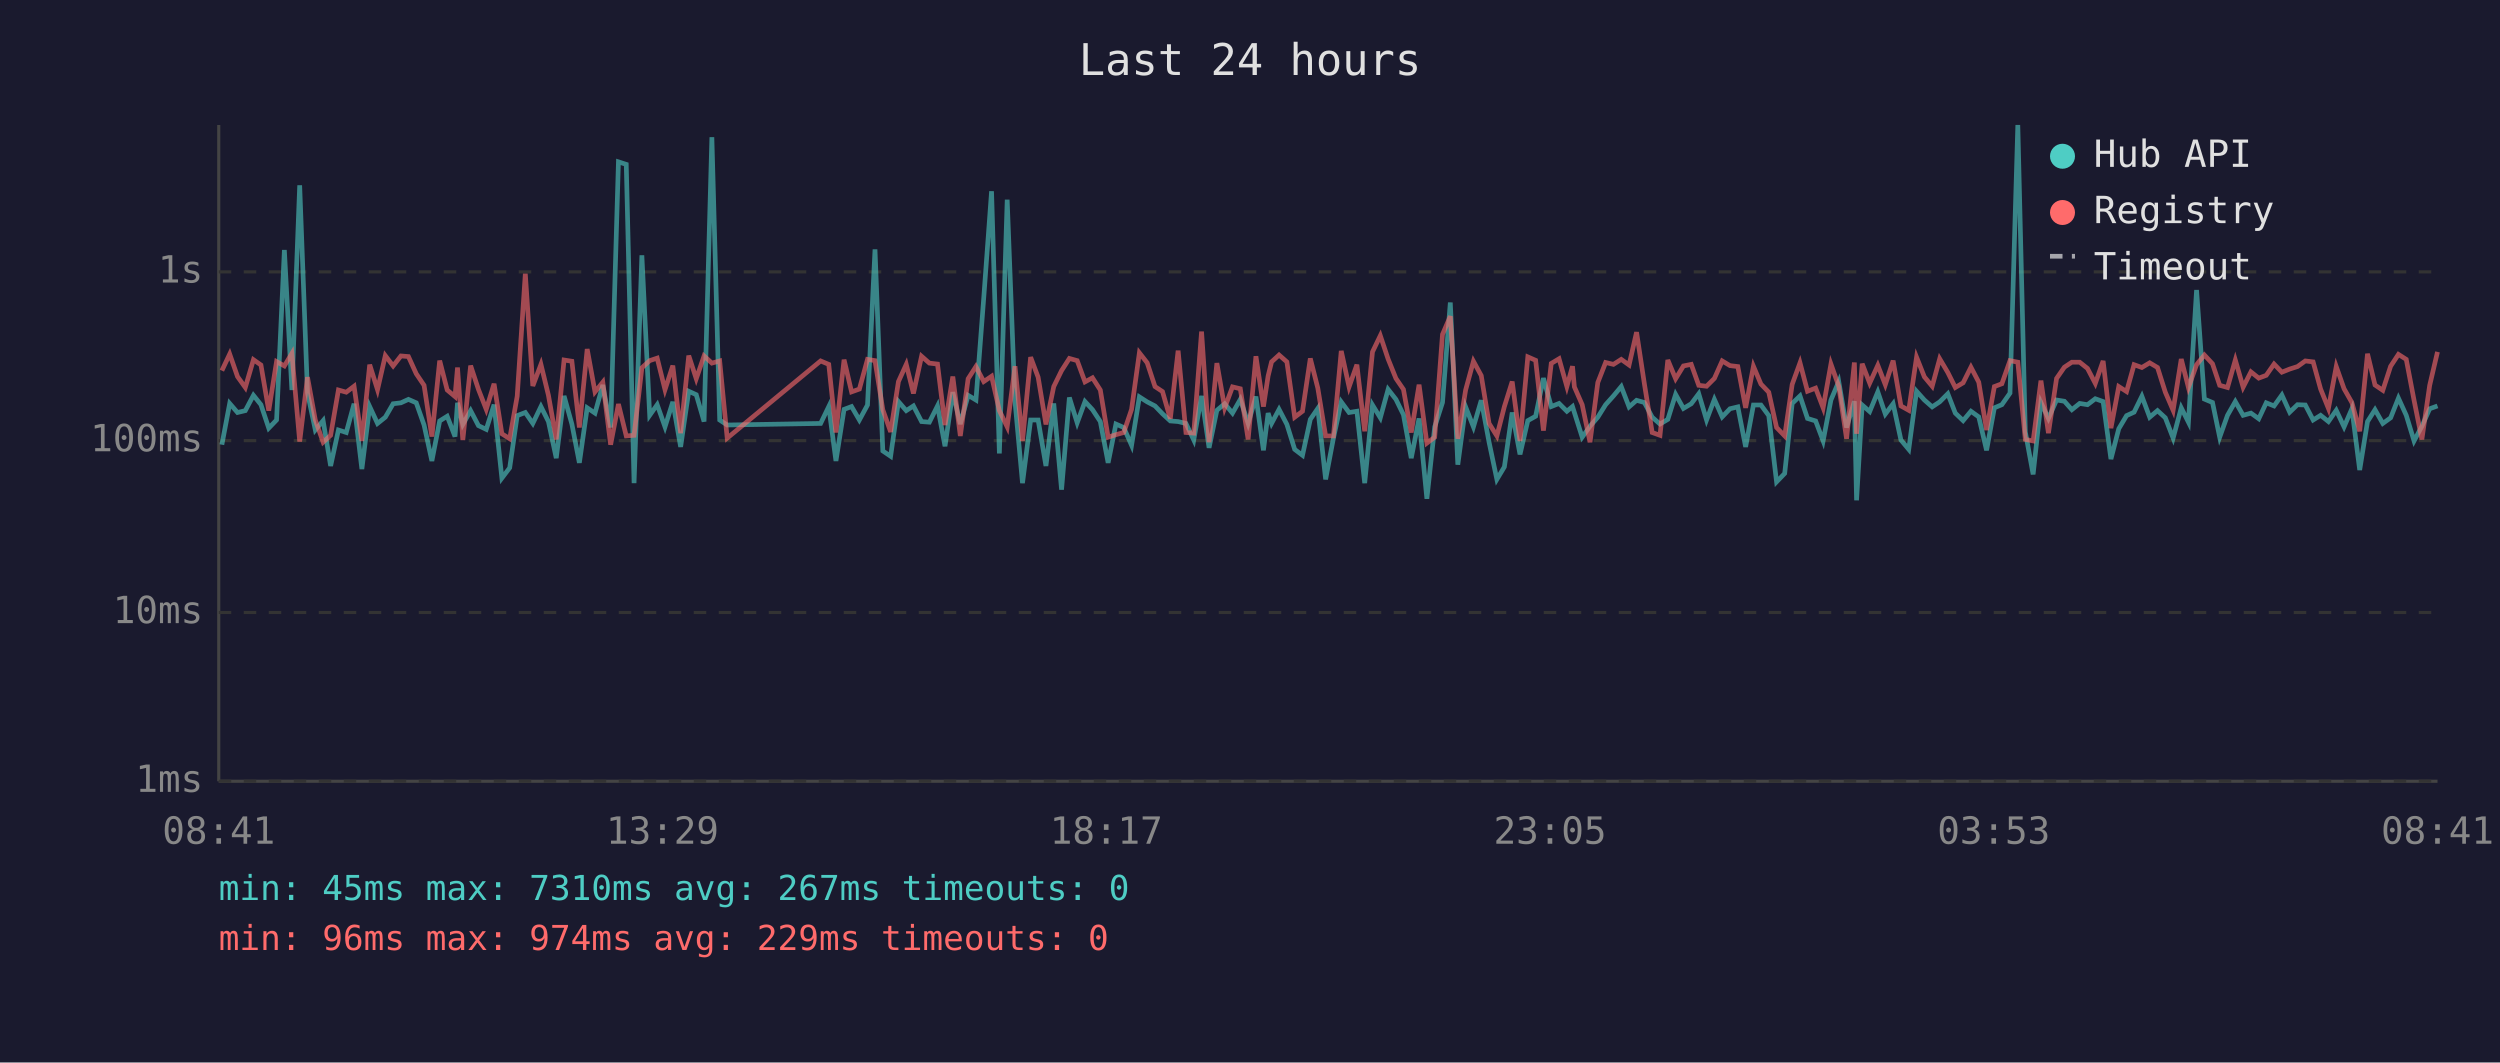
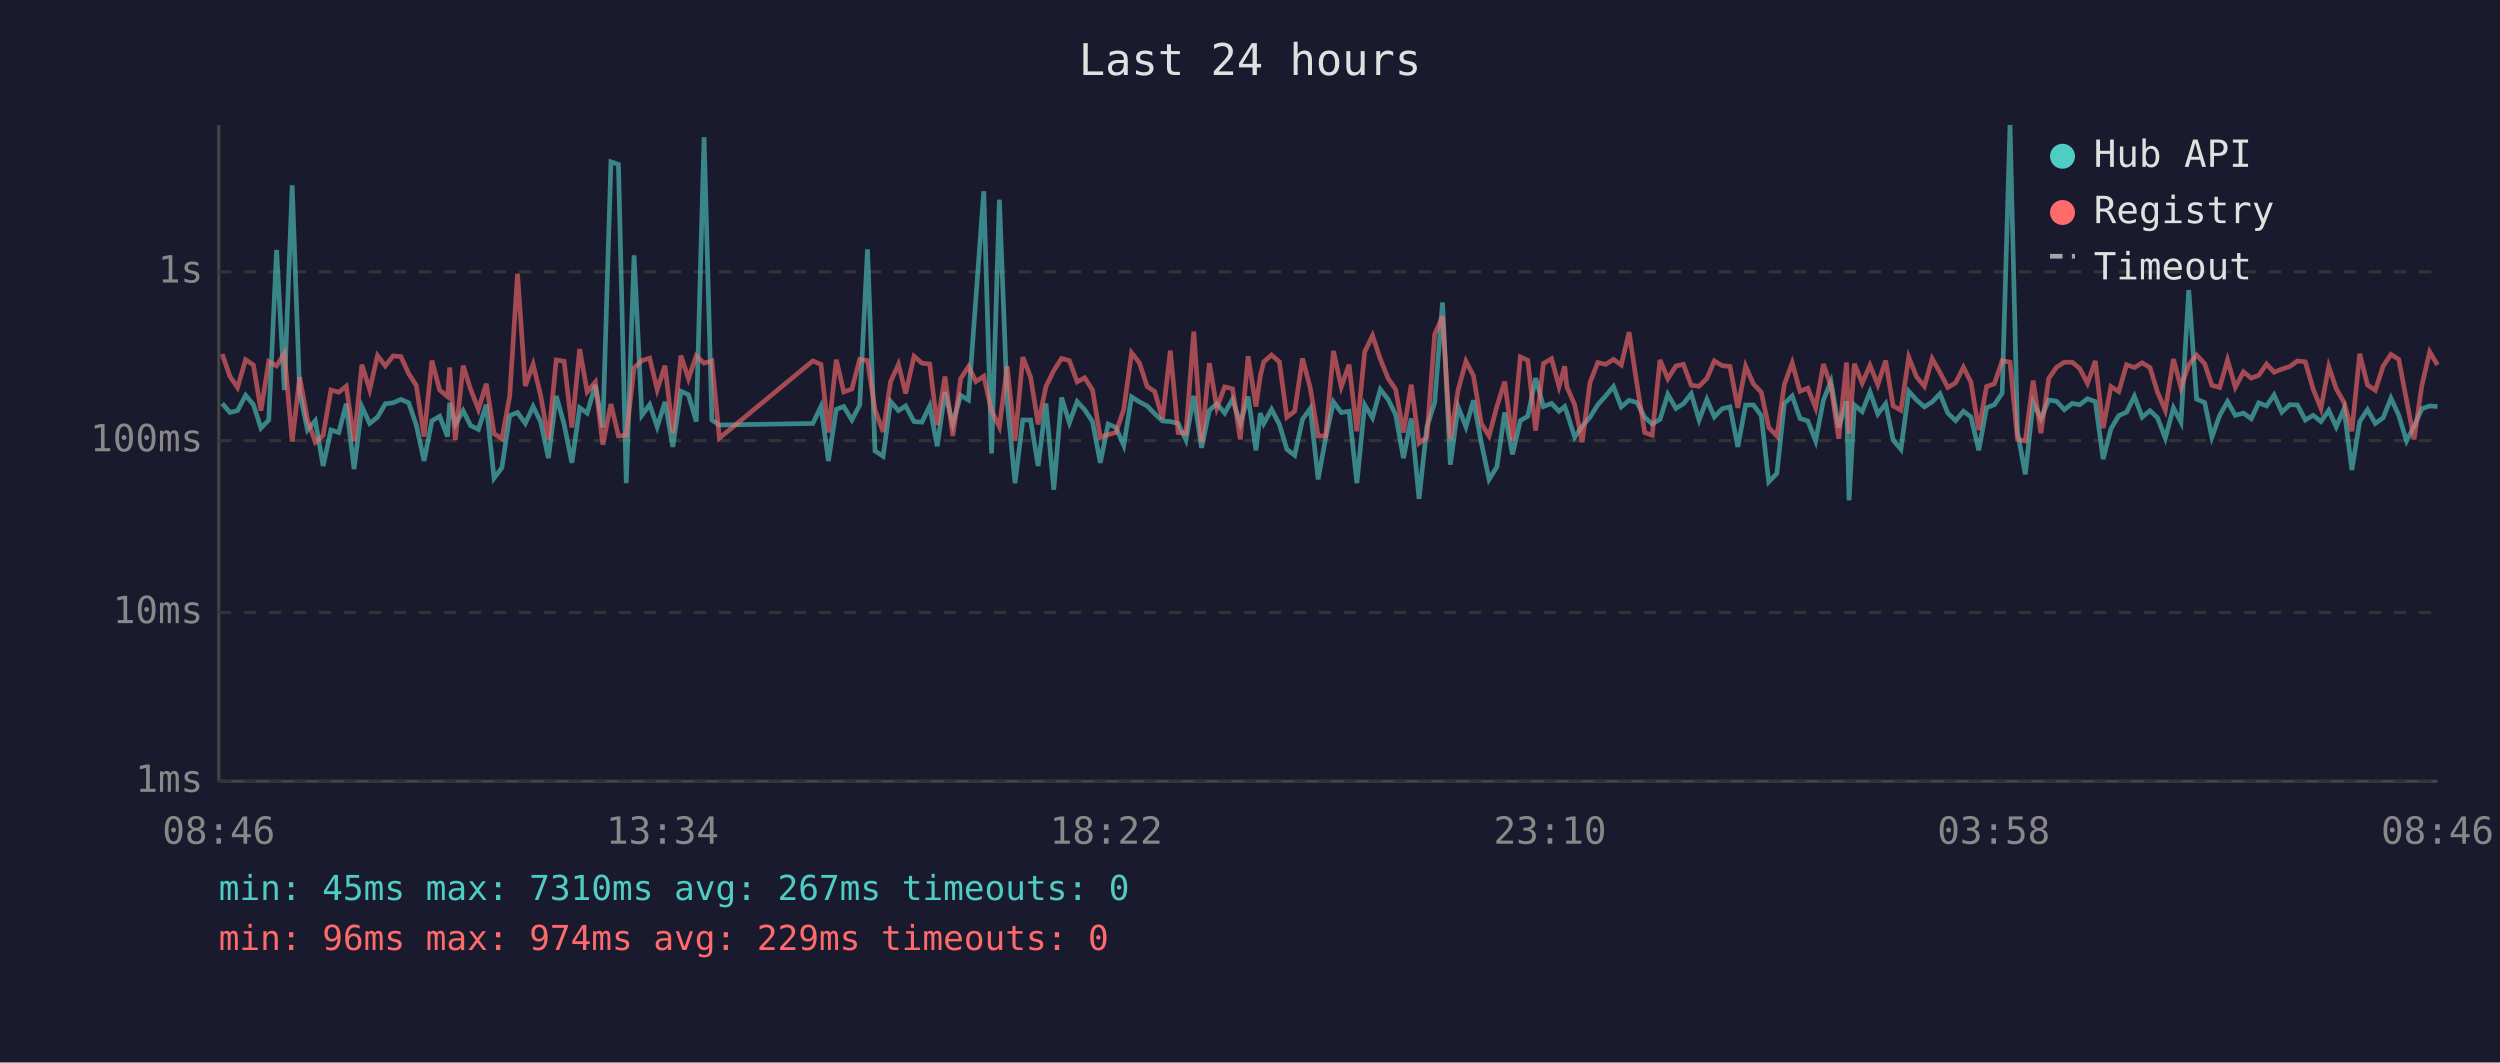
<svg xmlns="http://www.w3.org/2000/svg" viewBox="0 0 800 340" font-family="monospace" font-size="12">
  <rect width="800" height="340" fill="#1a1a2e" />
  <text x="400" y="24" fill="#e0e0e0" font-size="14" text-anchor="middle">Last 24 hours</text>
  <line x1="70" y1="40" x2="70" y2="250" stroke="#444" stroke-width="1" />
  <line x1="70" y1="250" x2="780" y2="250" stroke="#444" stroke-width="1" />
  <line x1="70" y1="250" x2="780" y2="250" stroke="#333" stroke-width="1" stroke-dasharray="4" />
  <text x="65" y="250" fill="#888" text-anchor="end" dominant-baseline="middle">1ms</text>
  <line x1="70" y1="196" x2="780" y2="196" stroke="#333" stroke-width="1" stroke-dasharray="4" />
  <text x="65" y="196" fill="#888" text-anchor="end" dominant-baseline="middle">10ms</text>
  <line x1="70" y1="141" x2="780" y2="141" stroke="#333" stroke-width="1" stroke-dasharray="4" />
  <text x="65" y="141" fill="#888" text-anchor="end" dominant-baseline="middle">100ms</text>
  <line x1="70" y1="87" x2="780" y2="87" stroke="#333" stroke-width="1" stroke-dasharray="4" />
  <text x="65" y="87" fill="#888" text-anchor="end" dominant-baseline="middle">1s</text>
-   <text x="70" y="270" fill="#888" text-anchor="middle">08:41</text>
-   <text x="212" y="270" fill="#888" text-anchor="middle">13:29</text>
-   <text x="354" y="270" fill="#888" text-anchor="middle">18:17</text>
-   <text x="496" y="270" fill="#888" text-anchor="middle">23:05</text>
-   <text x="638" y="270" fill="#888" text-anchor="middle">03:53</text>
-   <text x="780" y="270" fill="#888" text-anchor="middle">08:41</text>
-   <polyline points="71.0,142.3 73.5,129.1 76.0,132.0 78.5,131.4 81.1,126.5 83.5,129.5 86.0,137.0 88.5,134.4 91.0,80.0 93.4,124.8 95.9,59.3 98.4,125.7 100.9,137.6 103.4,134.6 105.8,149.1 108.3,137.6 110.8,138.4 113.3,129.2 115.8,150.1 118.3,130.1 120.8,135.5 123.3,133.5 125.8,129.2 128.3,128.9 130.7,127.8 133.2,128.9 135.7,136.0 138.2,147.5 140.7,134.7 143.1,133.2 145.6,139.7 146.4,128.9 148.1,135.8 150.6,131.4 153.1,136.2 155.6,137.4 158.1,129.5 160.6,153.0 163.1,149.7 165.5,133.0 168.1,132.0 170.5,135.5 173.1,130.1 175.5,134.9 178.0,146.6 180.5,126.7 183.0,135.7 185.4,148.1 187.9,130.5 190.4,132.2 192.9,123.2 195.4,136.8 197.9,51.8 200.4,52.6 202.9,154.6 205.4,81.7 207.9,132.9 210.3,129.5 212.8,136.6 215.3,128.6 217.8,143.0 220.4,125.2 222.8,126.3 225.3,134.9 227.8,43.9 230.3,134.4 232.7,136.0 262.6,135.5 265.2,130.1 267.5,147.5 270.1,131.0 272.5,130.1 275.0,134.4 277.6,129.6 280.0,79.8 282.5,144.3 285.0,146.0 287.5,128.5 290.0,131.4 292.3,129.9 294.9,134.9 297.4,135.1 300.0,129.9 302.4,142.8 304.9,125.5 307.3,135.7 309.8,126.5 312.3,128.0 314.8,95.3 317.3,61.2 319.8,145.1 322.3,63.9 324.8,128.5 327.2,154.6 329.8,134.4 332.2,134.4 334.7,149.1 337.2,129.1 339.7,156.7 342.2,127.2 344.7,135.3 347.2,128.5 349.6,131.1 352.1,134.9 354.6,148.1 357.1,135.7 359.6,136.8 362.1,142.5 364.6,127.0 367.1,128.6 369.6,129.9 372.0,132.4 374.5,134.7 377.0,134.9 379.5,135.5 382.0,140.8 384.5,126.7 386.9,143.3 389.4,131.3 391.9,129.2 394.4,132.2 396.9,127.8 399.4,135.5 401.9,126.9 404.3,144.1 405.8,132.2 406.9,135.5 409.3,131.0 411.8,135.8 414.3,143.8 416.8,145.7 419.3,134.2 421.7,130.7 424.2,153.4 426.7,140.2 429.2,128.6 431.7,132.0 434.2,131.6 436.7,154.6 439.2,129.6 441.7,133.7 444.2,124.6 446.7,127.8 449.1,132.7 451.6,146.6 454.1,133.9 456.6,159.6 459.1,136.6 461.6,128.8 464.1,96.8 466.5,148.7 469.0,130.2 471.5,136.6 474.0,128.1 476.5,141.5 479.0,153.4 481.4,149.4 483.9,132.0 486.4,145.4 488.9,134.6 491.4,133.2 493.9,121.0 496.4,130.1 498.9,129.1 501.4,131.6 503.2,130.1 503.8,132.0 506.3,139.9 508.8,136.4 511.3,133.5 513.8,129.5 516.3,126.7 518.8,123.7 521.3,130.2 523.7,128.1 526.2,128.8 528.7,133.5 531.2,135.7 533.7,134.2 536.2,126.2 538.7,130.7 541.2,129.2 543.6,126.0 546.1,134.4 548.6,127.8 551.1,133.4 553.6,130.8 556.1,130.2 558.6,143.0 561.1,129.6 563.5,129.6 566.0,133.0 568.5,154.2 571.1,151.5 573.5,129.1 576.0,126.7 578.4,133.9 581.0,134.7 583.4,141.1 585.9,128.0 588.4,122.1 590.9,136.8 593.4,128.4 594.1,160.1 595.9,129.6 598.3,131.7 600.9,125.4 603.3,132.5 605.8,129.2 608.3,140.8 610.8,143.8 613.3,125.2 615.8,128.0 618.3,130.2 620.7,128.6 623.3,126.0 625.7,132.2 628.2,134.6 630.7,131.6 633.2,133.4 635.7,144.1 638.2,130.5 640.6,129.5 643.2,125.8 645.7,40.0 648.1,138.2 650.6,151.8 653.1,128.8 655.5,133.9 658.1,128.0 660.6,128.4 663.0,131.1 665.5,129.1 668.0,129.5 670.5,127.6 673.0,128.5 675.5,146.9 678.0,137.2 680.5,133.0 682.9,131.9 685.4,126.8 687.9,133.5 690.4,131.4 692.9,133.7 695.4,140.2 698.0,130.5 700.3,135.1 702.9,92.8 705.4,127.7 708.0,128.8 710.3,139.9 712.8,132.9 715.3,128.5 717.8,132.9 720.3,132.2 722.8,134.0 725.2,128.9 727.7,129.9 730.2,126.4 732.7,131.9 735.2,129.5 737.7,129.6 740.2,134.4 742.6,132.9 745.1,134.9 747.6,131.3 750.1,136.6 752.6,130.8 755.1,150.4 757.6,134.9 760.0,131.1 762.5,135.5 765.0,133.7 767.5,127.4 770.0,132.9 772.5,141.1 775.0,136.4 777.5,130.8 780.0,129.9" fill="none" stroke="#4ecdc4" stroke-width="1.5" opacity="0.6" />
-   <polyline points="71.0,118.6 73.5,113.3 76.0,120.5 78.5,124.0 81.1,115.1 83.5,116.8 86.0,131.4 88.5,115.7 91.0,117.1 93.4,113.1 95.9,141.3 98.4,120.7 100.9,134.4 103.4,141.5 105.8,139.3 108.3,124.8 110.8,125.5 113.3,123.6 115.8,141.1 118.3,116.7 120.8,124.7 123.3,113.8 125.8,117.1 128.3,113.9 130.7,114.1 133.2,119.6 135.7,123.3 138.2,139.7 140.7,115.4 143.1,124.8 145.6,126.9 146.4,117.6 148.1,140.8 150.6,117.0 153.1,124.6 155.6,131.0 158.1,122.8 160.6,138.8 163.1,140.4 165.5,126.8 168.1,87.6 170.5,123.5 173.1,116.6 175.5,126.5 178.0,140.6 180.5,115.2 183.0,115.6 185.4,136.8 187.9,111.7 190.4,125.4 192.9,122.3 195.4,142.3 197.9,129.3 200.4,139.5 202.9,139.3 205.4,117.7 207.9,115.4 210.3,114.6 212.8,124.7 215.3,117.0 217.8,138.6 220.4,113.8 222.8,121.2 225.3,113.9 227.8,116.2 230.3,115.5 232.7,140.2 262.6,115.5 265.2,116.6 267.5,138.4 270.1,115.1 272.5,125.4 275.0,124.5 277.6,115.0 280.0,115.4 282.5,131.1 285.0,138.2 287.5,122.1 290.0,116.6 292.3,125.9 294.9,114.0 297.4,116.2 300.0,116.5 302.4,136.0 304.9,120.5 307.3,139.5 309.8,121.2 312.3,117.3 314.8,122.1 317.3,120.4 319.8,131.4 322.3,136.6 324.8,117.2 327.2,141.1 329.8,114.3 332.2,120.7 334.7,135.8 337.2,123.7 339.7,118.6 342.2,114.7 344.7,115.4 347.2,122.2 349.6,120.9 352.1,124.8 354.6,139.9 357.1,139.1 359.6,138.4 362.1,131.0 364.6,112.9 367.1,116.1 369.6,123.7 372.0,125.3 374.5,134.0 377.0,112.2 379.5,138.4 382.0,138.6 384.5,106.1 386.9,141.5 389.4,116.2 391.9,130.5 394.4,123.8 396.9,124.4 399.4,140.6 401.9,114.0 404.3,130.1 405.8,120.3 406.9,115.8 409.3,113.6 411.8,115.8 414.3,133.5 416.8,131.6 419.3,114.7 421.7,124.2 424.2,139.5 426.7,139.5 429.2,112.3 431.7,123.8 434.2,116.7 436.7,138.0 439.2,112.6 441.7,107.4 444.2,114.9 446.7,121.1 449.1,124.6 451.6,138.4 454.1,123.1 456.6,141.8 459.1,139.9 461.6,107.0 464.1,101.2 466.5,140.4 469.0,124.8 471.5,115.6 474.0,120.2 476.5,135.5 479.0,139.5 481.4,130.1 483.9,122.1 486.4,141.1 488.9,114.2 491.4,115.3 493.9,137.8 496.4,116.3 498.9,114.8 501.4,123.7 503.2,117.2 503.8,123.8 506.3,129.5 508.8,141.5 511.3,122.4 513.8,116.0 516.3,116.6 518.8,115.0 521.3,116.8 523.7,106.3 526.2,122.8 528.7,138.4 531.2,139.3 533.7,115.2 536.2,121.2 538.7,117.1 541.2,116.6 543.6,123.3 546.1,123.6 548.6,121.1 551.1,115.5 553.6,117.0 556.1,117.3 558.6,130.5 561.1,117.2 563.5,122.9 566.0,125.5 568.5,136.8 571.1,139.5 573.5,123.0 576.0,116.1 578.4,125.2 581.0,124.2 583.4,130.5 585.9,116.5 588.4,123.6 590.9,140.4 593.4,116.0 594.1,138.8 595.9,116.4 598.3,122.6 600.9,116.9 603.3,123.1 605.8,115.4 608.3,129.9 610.8,131.3 613.3,114.3 615.8,120.6 618.3,123.6 620.7,114.8 623.3,119.2 625.7,124.0 628.2,122.5 630.7,117.5 633.2,122.3 635.7,137.6 638.2,123.7 640.6,122.8 643.2,115.4 645.7,115.9 648.1,140.6 650.6,141.1 653.1,121.8 655.5,138.6 658.1,121.1 660.6,117.5 663.0,115.9 665.5,115.9 668.0,117.9 670.5,122.7 673.0,115.5 675.5,137.0 678.0,123.7 680.5,125.3 682.9,116.7 685.4,117.6 687.9,116.1 690.4,117.6 692.9,125.5 695.4,131.3 698.0,114.9 700.3,124.0 702.9,116.7 705.4,113.6 708.0,116.4 710.3,123.3 712.8,124.0 715.3,115.2 717.8,123.9 720.3,119.0 722.8,121.0 725.2,120.1 727.7,116.5 730.2,119.1 732.7,118.1 735.2,117.3 737.7,115.5 740.2,115.8 742.6,124.5 745.1,130.7 747.6,117.3 750.1,124.4 752.6,128.8 755.1,138.0 757.6,113.2 760.0,123.2 762.5,124.9 765.0,117.2 767.5,113.4 770.0,115.0 772.5,128.1 775.0,140.6 777.5,123.3 780.0,112.6" fill="none" stroke="#ff6b6b" stroke-width="1.5" opacity="0.6" />
+   <text x="70" y="270" fill="#888" text-anchor="middle">08:46</text>
+   <text x="212" y="270" fill="#888" text-anchor="middle">13:34</text>
+   <text x="354" y="270" fill="#888" text-anchor="middle">18:22</text>
+   <text x="496" y="270" fill="#888" text-anchor="middle">23:10</text>
+   <text x="638" y="270" fill="#888" text-anchor="middle">03:58</text>
+   <text x="780" y="270" fill="#888" text-anchor="middle">08:46</text>
+   <polyline points="71.1,129.1 73.6,132.0 76.0,131.4 78.6,126.5 81.1,129.5 83.5,137.0 86.0,134.4 88.5,80.0 91.0,124.8 93.5,59.3 95.9,125.7 98.4,137.6 100.9,134.6 103.4,149.1 105.9,137.6 108.4,138.4 110.8,129.2 113.3,150.1 115.8,130.1 118.3,135.5 120.8,133.5 123.3,129.2 125.8,128.9 128.3,127.8 130.8,128.9 133.2,136.0 135.7,147.5 138.2,134.7 140.7,133.2 143.2,139.7 143.9,128.9 145.7,135.8 148.2,131.4 150.6,136.2 153.1,137.4 155.6,129.5 158.1,153.0 160.6,149.7 163.1,133.0 165.6,132.0 168.1,135.5 170.6,130.1 173.0,134.9 175.5,146.6 178.0,126.7 180.5,135.7 183.0,148.1 185.5,130.5 187.9,132.2 190.5,123.2 192.9,136.8 195.5,51.8 197.9,52.6 200.4,154.6 202.9,81.7 205.4,132.9 207.9,129.5 210.3,136.6 212.8,128.6 215.3,143.0 217.9,125.2 220.3,126.3 222.8,134.9 225.3,43.9 227.8,134.4 230.2,136.0 260.1,135.5 262.7,130.1 265.1,147.5 267.6,131.0 270.0,130.1 272.6,134.4 275.1,129.6 277.6,79.8 280.0,144.3 282.6,146.0 285.0,128.5 287.5,131.4 289.8,129.9 292.5,134.9 295.0,135.1 297.5,129.9 299.9,142.8 302.4,125.5 304.9,135.7 307.4,126.5 309.9,128.0 312.3,95.3 314.8,61.2 317.3,145.1 319.8,63.9 322.3,128.5 324.8,154.6 327.3,134.4 329.8,134.4 332.2,149.1 334.7,129.1 337.2,156.7 339.7,127.2 342.2,135.3 344.7,128.5 347.1,131.1 349.6,134.9 352.1,148.1 354.6,135.7 357.1,136.8 359.6,142.5 362.1,127.0 364.6,128.6 367.1,129.9 369.5,132.4 372.0,134.7 374.5,134.9 377.0,135.5 379.5,140.8 382.0,126.7 384.5,143.3 387.0,131.3 389.4,129.2 391.9,132.2 394.4,127.8 396.9,135.5 399.4,126.9 401.9,144.1 403.3,132.2 404.4,135.5 406.9,131.0 409.4,135.8 411.8,143.8 414.3,145.7 416.8,134.2 419.3,130.7 421.8,153.4 424.2,140.2 426.7,128.6 429.2,132.0 431.7,131.6 434.2,154.6 436.7,129.6 439.2,133.7 441.7,124.6 444.2,127.8 446.6,132.7 449.1,146.6 451.6,133.9 454.1,159.6 456.6,136.6 459.1,128.8 461.6,96.8 464.1,148.7 466.6,130.2 469.1,136.6 471.5,128.1 474.0,141.5 476.5,153.4 479.0,149.4 481.5,132.0 484.0,145.4 486.5,134.6 488.9,133.2 491.4,121.0 493.9,130.1 496.5,129.1 498.9,131.6 500.7,130.1 501.4,132.0 503.9,139.9 506.3,136.4 508.8,133.5 511.3,129.5 513.8,126.7 516.3,123.7 518.8,130.2 521.3,128.1 523.8,128.8 526.3,133.5 528.7,135.7 531.2,134.2 533.7,126.2 536.3,130.7 538.7,129.2 541.2,126.0 543.7,134.4 546.2,127.8 548.6,133.4 551.1,130.8 553.6,130.2 556.1,143.0 558.6,129.6 561.1,129.6 563.6,133.0 566.0,154.2 568.6,151.5 571.0,129.1 573.5,126.7 576.0,133.9 578.5,134.7 581.0,141.1 583.5,128.0 585.9,122.1 588.4,136.8 590.9,128.4 591.7,160.1 593.4,129.6 595.9,131.7 598.4,125.4 600.9,132.5 603.4,129.2 605.8,140.8 608.3,143.8 610.8,125.2 613.3,128.0 615.8,130.2 618.3,128.6 620.8,126.0 623.3,132.2 625.8,134.6 628.3,131.6 630.7,133.4 633.2,144.1 635.7,130.5 638.2,129.5 640.7,125.8 643.2,40.0 645.6,138.2 648.1,151.8 650.6,128.8 653.1,133.9 655.6,128.0 658.1,128.4 660.6,131.1 663.1,129.1 665.5,129.5 668.0,127.6 670.5,128.5 673.0,146.9 675.5,137.2 678.0,133.0 680.5,131.9 683.0,126.8 685.5,133.5 688.0,131.4 690.4,133.7 692.9,140.2 695.5,130.5 697.9,135.1 700.4,92.8 702.9,127.7 705.5,128.8 707.8,139.9 710.3,132.9 712.8,128.5 715.3,132.9 717.9,132.2 720.4,134.0 722.8,128.9 725.3,129.9 727.7,126.4 730.2,131.9 732.7,129.5 735.2,129.6 737.7,134.4 740.2,132.9 742.7,134.9 745.2,131.3 747.6,136.6 750.1,130.8 752.6,150.4 755.1,134.9 757.6,131.1 760.1,135.5 762.6,133.7 765.1,127.4 767.6,132.9 770.1,141.1 772.5,136.4 775.0,130.8 777.5,129.9 780.0,130.1" fill="none" stroke="#4ecdc4" stroke-width="1.5" opacity="0.6" />
+   <polyline points="71.1,113.3 73.6,120.5 76.0,124.0 78.6,115.1 81.1,116.8 83.5,131.4 86.0,115.7 88.5,117.1 91.0,113.1 93.5,141.3 95.9,120.7 98.4,134.4 100.9,141.5 103.4,139.3 105.9,124.8 108.4,125.5 110.8,123.6 113.3,141.1 115.8,116.7 118.3,124.7 120.8,113.8 123.3,117.1 125.8,113.9 128.3,114.1 130.8,119.6 133.2,123.3 135.7,139.7 138.2,115.4 140.7,124.8 143.2,126.9 143.9,117.6 145.7,140.8 148.2,117.0 150.6,124.6 153.1,131.0 155.6,122.8 158.1,138.8 160.6,140.4 163.1,126.8 165.6,87.6 168.1,123.5 170.6,116.6 173.0,126.5 175.5,140.6 178.0,115.2 180.5,115.6 183.0,136.8 185.5,111.7 187.9,125.4 190.5,122.3 192.9,142.3 195.5,129.3 197.9,139.5 200.4,139.3 202.9,117.7 205.4,115.4 207.9,114.6 210.3,124.7 212.8,117.0 215.3,138.6 217.9,113.8 220.3,121.2 222.8,113.9 225.3,116.2 227.8,115.5 230.2,140.2 260.1,115.5 262.7,116.6 265.1,138.4 267.6,115.1 270.0,125.4 272.6,124.5 275.1,115.0 277.6,115.4 280.0,131.1 282.6,138.2 285.0,122.1 287.5,116.6 289.8,125.9 292.5,114.0 295.0,116.2 297.5,116.5 299.9,136.0 302.4,120.5 304.9,139.5 307.4,121.2 309.9,117.3 312.3,122.1 314.8,120.4 317.3,131.4 319.8,136.6 322.3,117.2 324.8,141.1 327.3,114.3 329.8,120.7 332.2,135.8 334.7,123.7 337.2,118.6 339.7,114.7 342.2,115.4 344.7,122.2 347.1,120.9 349.6,124.8 352.1,139.9 354.6,139.1 357.1,138.4 359.6,131.0 362.1,112.9 364.6,116.1 367.1,123.7 369.5,125.3 372.0,134.0 374.5,112.2 377.0,138.4 379.5,138.6 382.0,106.1 384.5,141.5 387.0,116.2 389.4,130.5 391.9,123.8 394.4,124.4 396.9,140.6 399.4,114.0 401.9,130.1 403.3,120.3 404.4,115.8 406.9,113.6 409.4,115.8 411.8,133.5 414.3,131.6 416.8,114.7 419.3,124.2 421.8,139.5 424.2,139.5 426.7,112.3 429.2,123.8 431.7,116.7 434.2,138.0 436.7,112.6 439.2,107.4 441.7,114.9 444.2,121.1 446.6,124.6 449.1,138.4 451.6,123.1 454.1,141.8 456.6,139.9 459.1,107.0 461.6,101.2 464.1,140.4 466.6,124.8 469.1,115.6 471.5,120.2 474.0,135.5 476.5,139.5 479.0,130.1 481.5,122.1 484.0,141.1 486.5,114.2 488.9,115.3 491.4,137.8 493.9,116.3 496.5,114.8 498.9,123.7 500.7,117.2 501.4,123.8 503.9,129.5 506.3,141.5 508.8,122.4 511.3,116.0 513.8,116.6 516.3,115.0 518.8,116.8 521.3,106.3 523.8,122.8 526.3,138.4 528.7,139.3 531.2,115.2 533.7,121.2 536.3,117.1 538.7,116.6 541.2,123.3 543.7,123.6 546.2,121.1 548.6,115.5 551.1,117.0 553.6,117.3 556.1,130.5 558.6,117.2 561.1,122.9 563.6,125.5 566.0,136.8 568.6,139.5 571.0,123.0 573.5,116.1 576.0,125.2 578.5,124.2 581.0,130.5 583.5,116.5 585.9,123.6 588.4,140.4 590.9,116.0 591.7,138.8 593.4,116.4 595.9,122.6 598.4,116.9 600.9,123.1 603.4,115.4 605.8,129.9 608.3,131.3 610.8,114.3 613.3,120.6 615.8,123.6 618.3,114.8 620.8,119.2 623.3,124.0 625.8,122.5 628.3,117.5 630.7,122.3 633.2,137.6 635.7,123.7 638.2,122.8 640.7,115.4 643.2,115.9 645.6,140.6 648.1,141.1 650.6,121.8 653.1,138.6 655.6,121.1 658.1,117.5 660.6,115.9 663.1,115.9 665.5,117.9 668.0,122.7 670.5,115.5 673.0,137.0 675.5,123.7 678.0,125.3 680.5,116.7 683.0,117.6 685.5,116.1 688.0,117.6 690.4,125.5 692.9,131.3 695.5,114.9 697.9,124.0 700.4,116.7 702.9,113.6 705.5,116.4 707.8,123.3 710.3,124.0 712.8,115.2 715.3,123.9 717.9,119.0 720.4,121.0 722.8,120.1 725.3,116.5 727.7,119.1 730.2,118.1 732.7,117.3 735.2,115.5 737.7,115.8 740.2,124.5 742.7,130.7 745.2,117.3 747.6,124.4 750.1,128.8 752.6,138.0 755.1,113.2 757.6,123.2 760.1,124.9 762.6,117.2 765.1,113.4 767.6,115.0 770.1,128.1 772.5,140.6 775.0,123.3 777.5,112.6 780.0,116.8" fill="none" stroke="#ff6b6b" stroke-width="1.5" opacity="0.6" />
  <circle cx="660" cy="50" r="4" fill="#4ecdc4" />
  <text x="670" y="50" fill="#e0e0e0" dominant-baseline="middle">Hub API</text>
  <circle cx="660" cy="68" r="4" fill="#ff6b6b" />
  <text x="670" y="68" fill="#e0e0e0" dominant-baseline="middle">Registry</text>
  <line x1="656" y1="82" x2="664" y2="82" stroke="#e0e0e0" stroke-width="1.5" stroke-dasharray="4,3" opacity="0.7" />
  <text x="670" y="86" fill="#e0e0e0" dominant-baseline="middle">Timeout</text>
  <text x="70" y="288" fill="#4ecdc4" font-size="11">min: 45ms  max: 7310ms  avg: 267ms  timeouts: 0</text>
  <text x="70" y="304" fill="#ff6b6b" font-size="11">min: 96ms  max: 974ms  avg: 229ms  timeouts: 0</text>
</svg>
